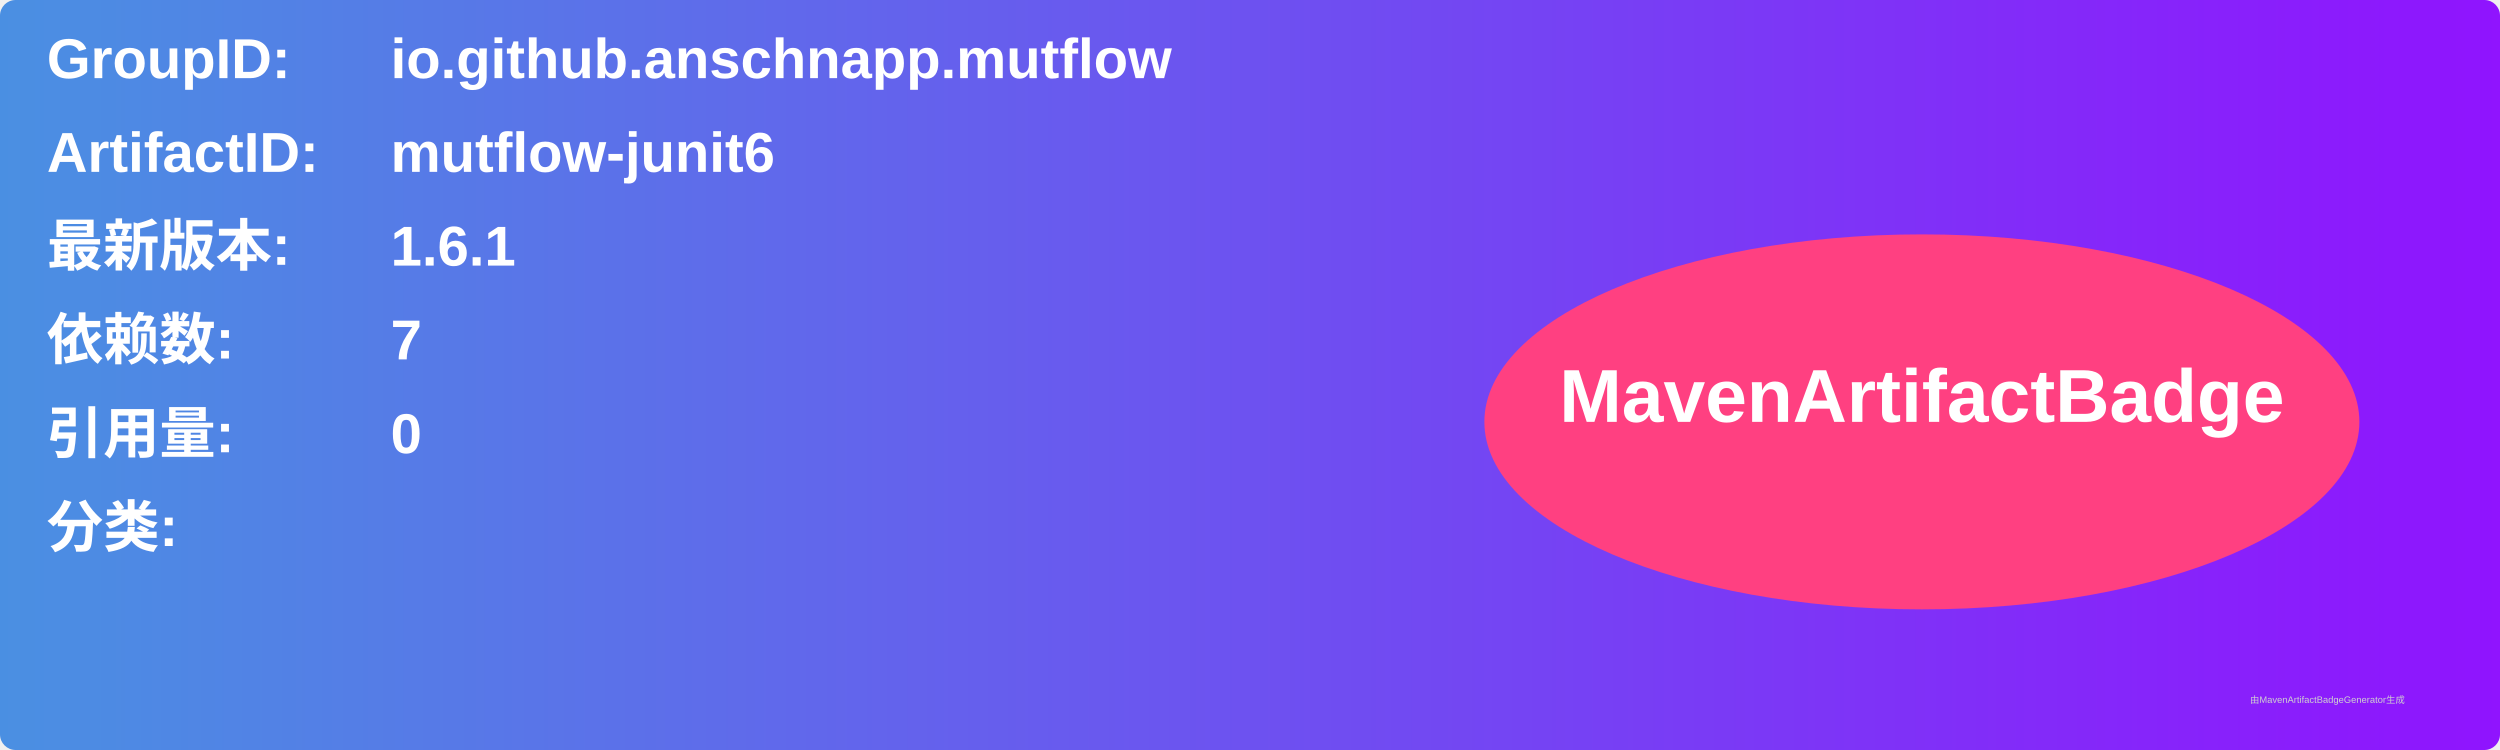
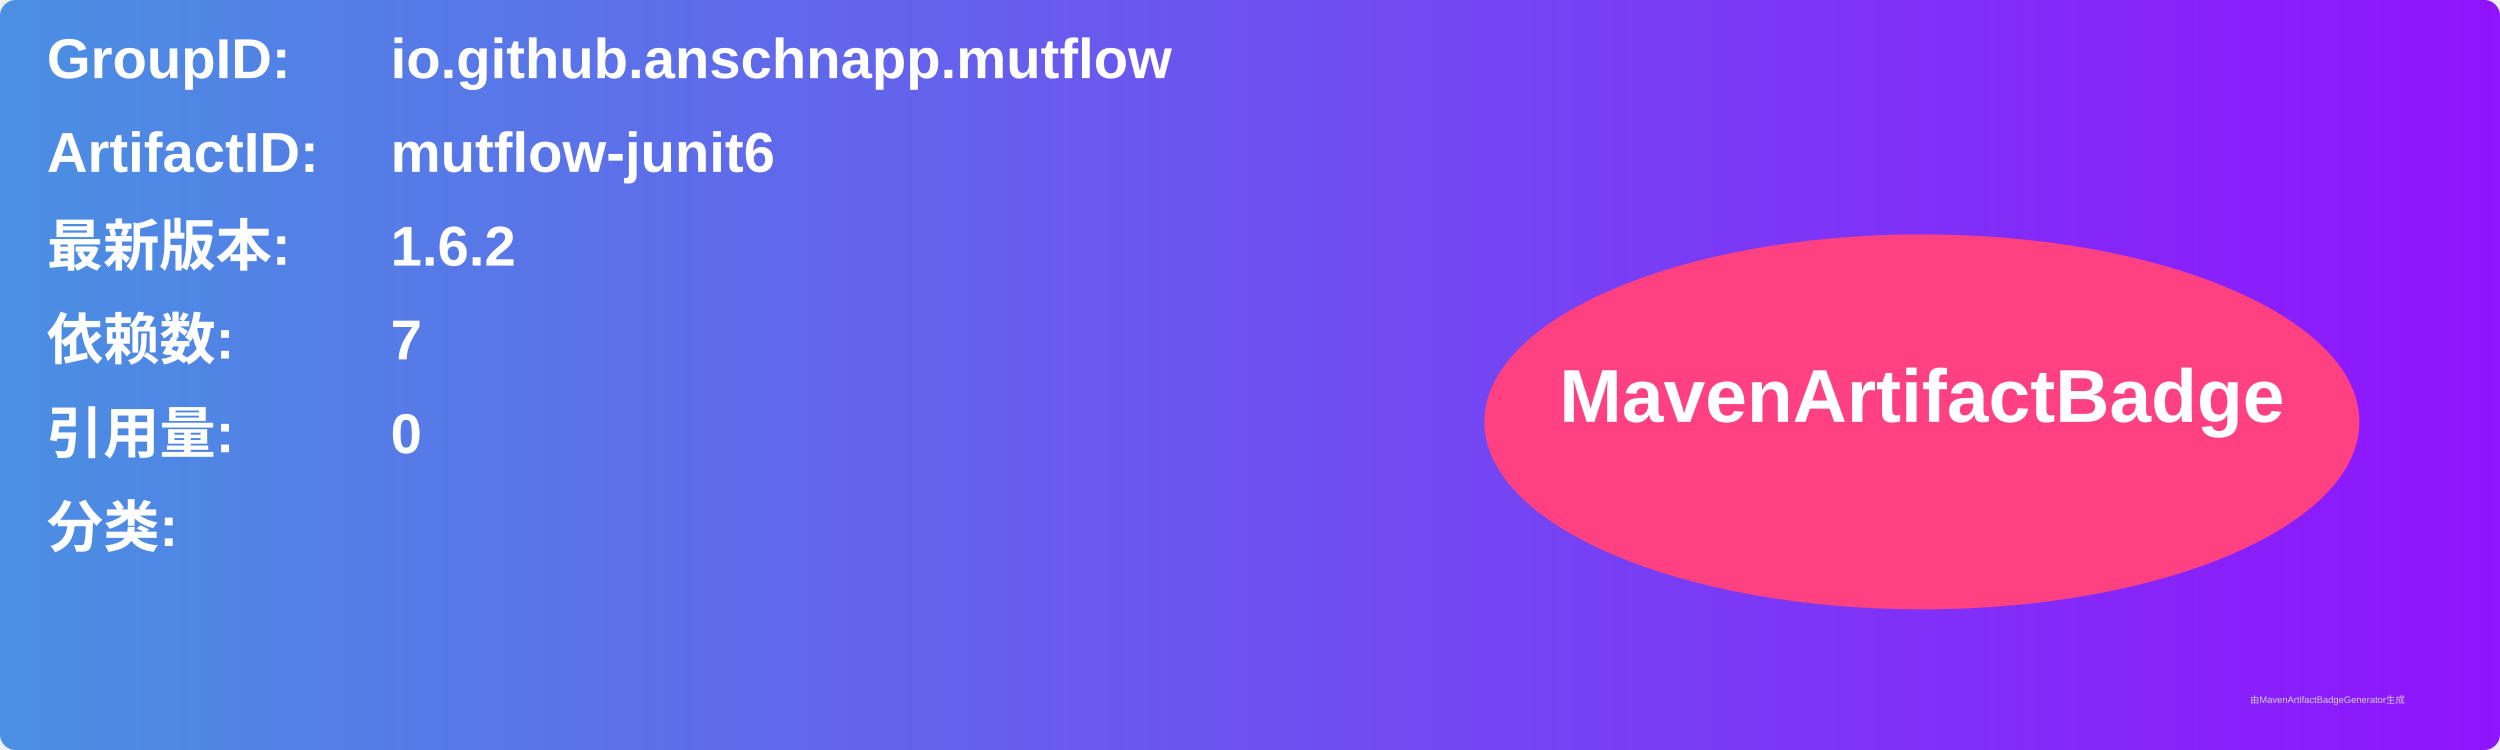
<svg xmlns="http://www.w3.org/2000/svg" width="800" height="240" viewBox="0 0 800 240">
  <linearGradient id="grad" x1="0%" y1="0%" x2="100%" y2="0%">
    <stop offset="0%" stop-color="#4a90e2" />
    <stop offset="100%" stop-color="#9013fe" />
  </linearGradient>
  <rect width="100%" height="100%" rx="5" ry="5" fill="url(#grad)" />
  <g transform="translate(15, 15)">
    <text x="0" y="10" font-family="Arial" font-size="18" fill="white" font-weight="bold" width="260">GroupID:</text>
    <text x="110" y="10" font-family="Arial" font-size="18" fill="white" font-weight="bold" width="460">io.github.anschnapp.mutflow</text>
    <text x="0" y="40" font-family="Arial" font-size="18" fill="white" font-weight="bold" width="260">ArtifactID:</text>
    <text x="110" y="40" font-family="Arial" font-size="18" fill="white" font-weight="bold" width="460">mutflow-junit6</text>
    <text x="0" y="70" font-family="Arial" font-size="18" fill="white" font-weight="bold">最新版本:</text>
    <text x="110" y="70" font-family="Arial" font-size="18" fill="white" font-weight="bold">
-       <tspan font-weight="bold">1.6.1</tspan>
+       <tspan font-weight="bold">1.6.2</tspan>
    </text>
    <text x="0" y="100" font-family="Arial" font-size="18" fill="white" font-weight="bold">依赖数: </text>
    <text x="110" y="100" font-family="Arial" font-size="18" fill="white">
      <tspan font-weight="bold">7</tspan>
    </text>
    <text x="0" y="130" font-family="Arial" font-size="18" fill="white" font-weight="bold">引用量: </text>
    <text x="110" y="130" font-family="Arial" font-size="18" fill="white">
      <tspan font-weight="bold">0</tspan>
    </text>
    <text x="0" y="160" font-family="Arial" font-size="18" fill="white" font-weight="bold">分类:</text>
    <text x="10" y="190" font-family="Arial" font-size="10" fill="white">
      <tspan font-weight="bold" />
    </text>
    <ellipse cx="600" cy="120" rx="140" ry="60" fill="#ff4081" />
    <text x="600" y="120" text-anchor="middle" font-family="Arial" font-size="24" fill="white" font-weight="bold">MavenArtifactBadge</text>
  </g>
  <text x="720" y="225" font-family="Arial" font-size="3" fill="#d0d0d0">由MavenArtifactBadgeGenerator生成</text>
</svg>
